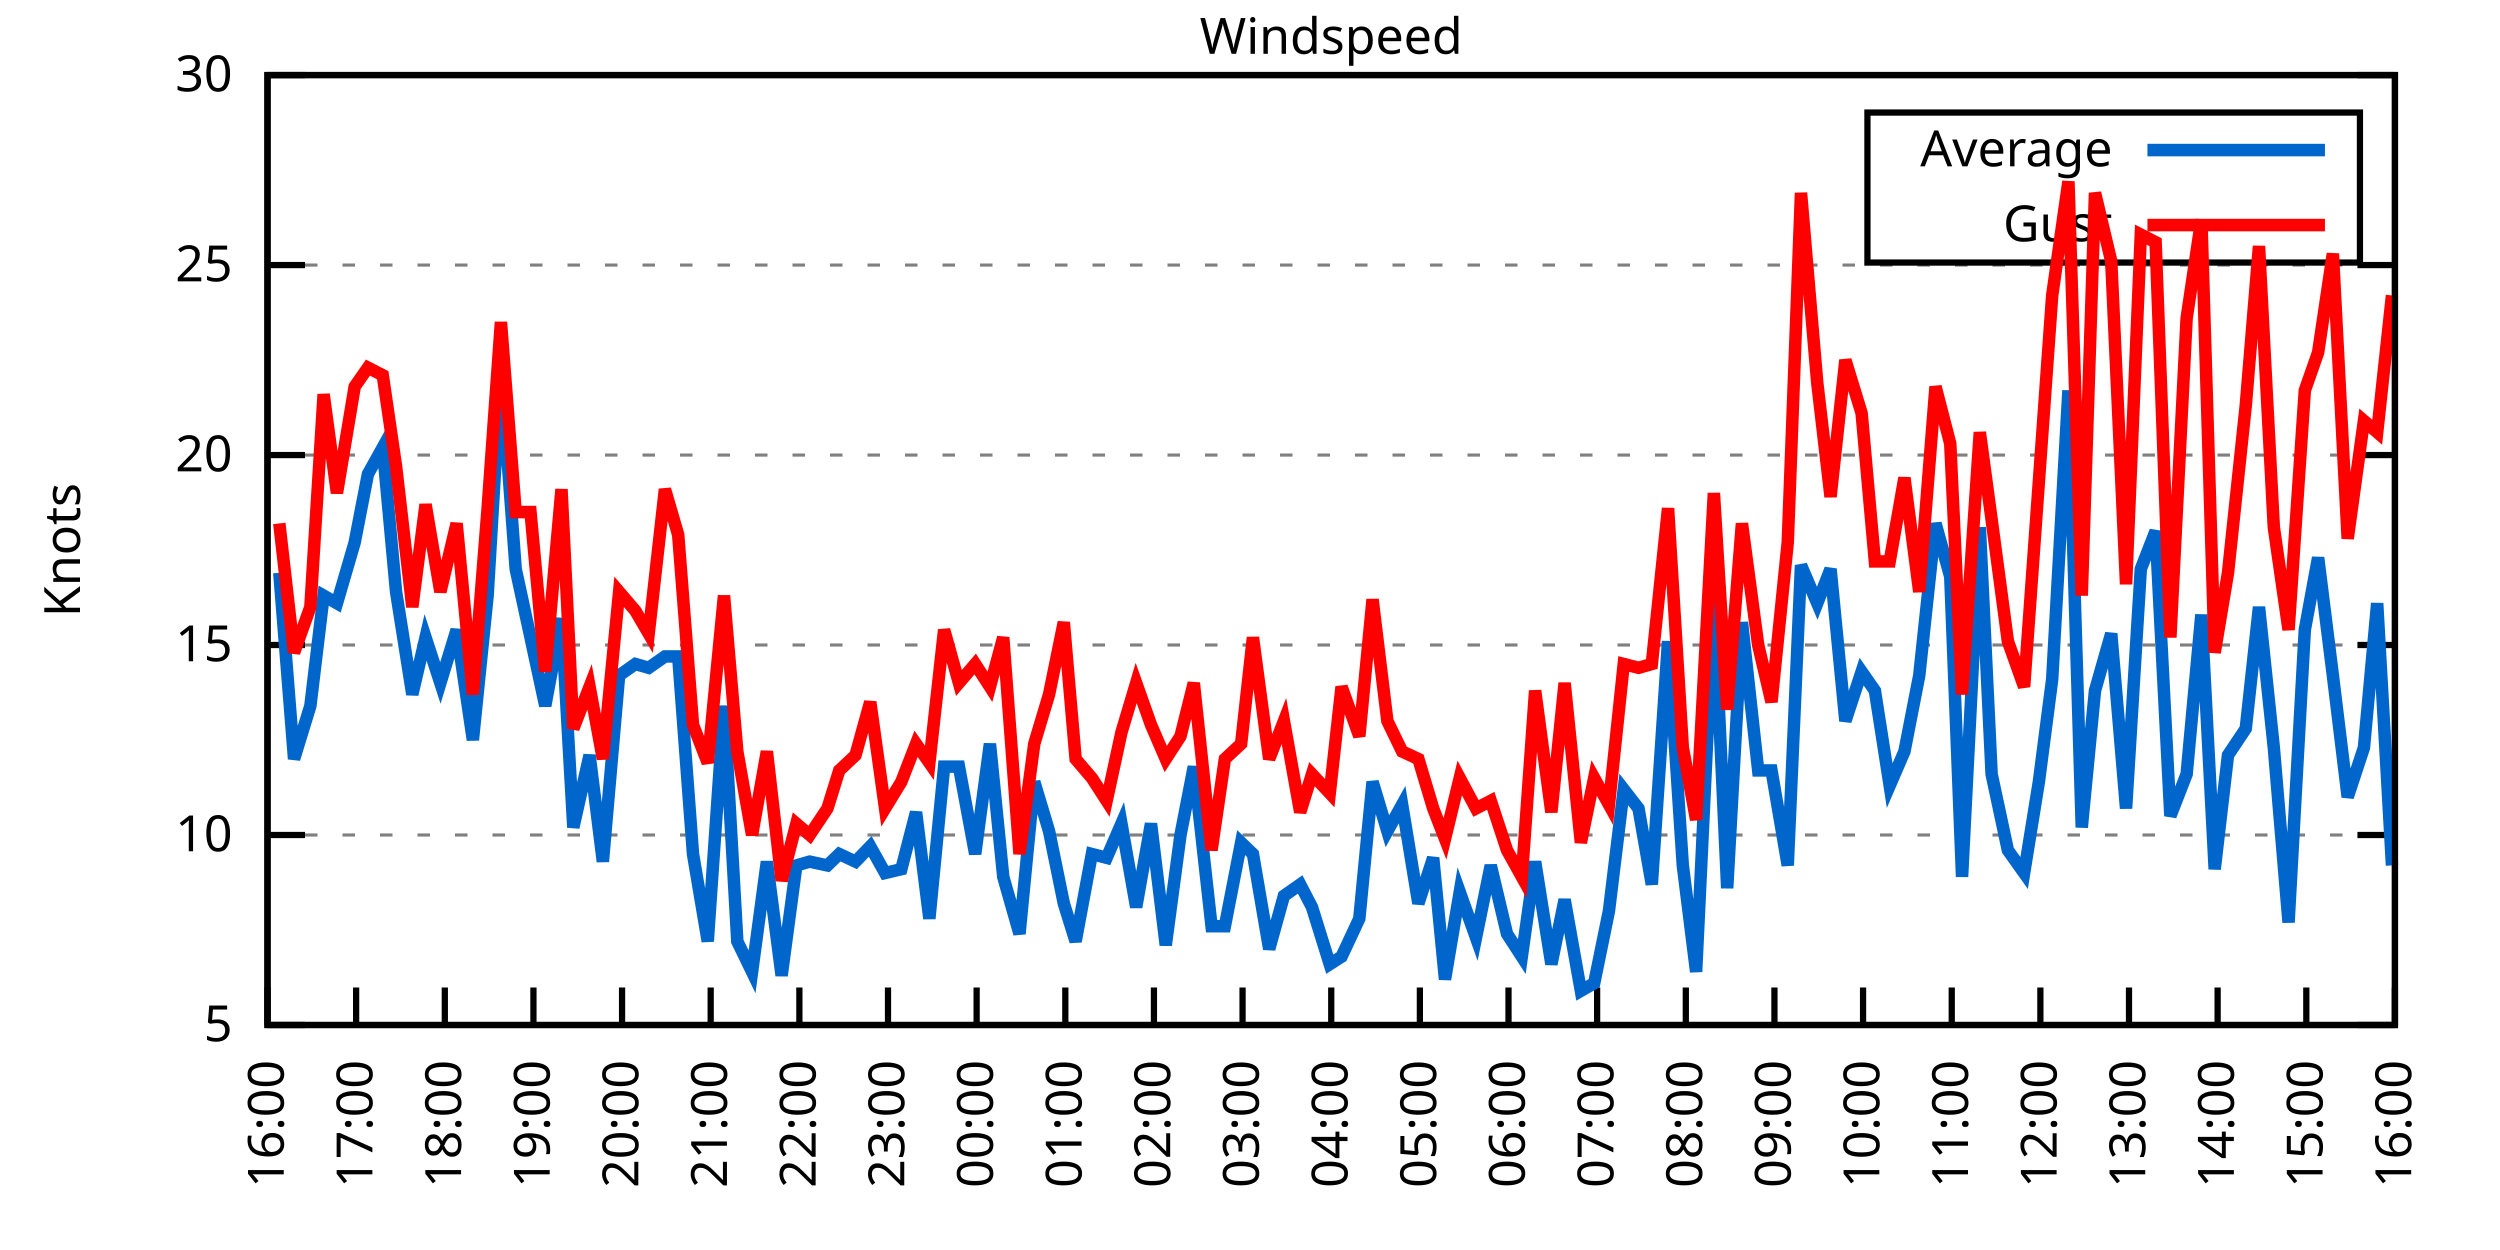
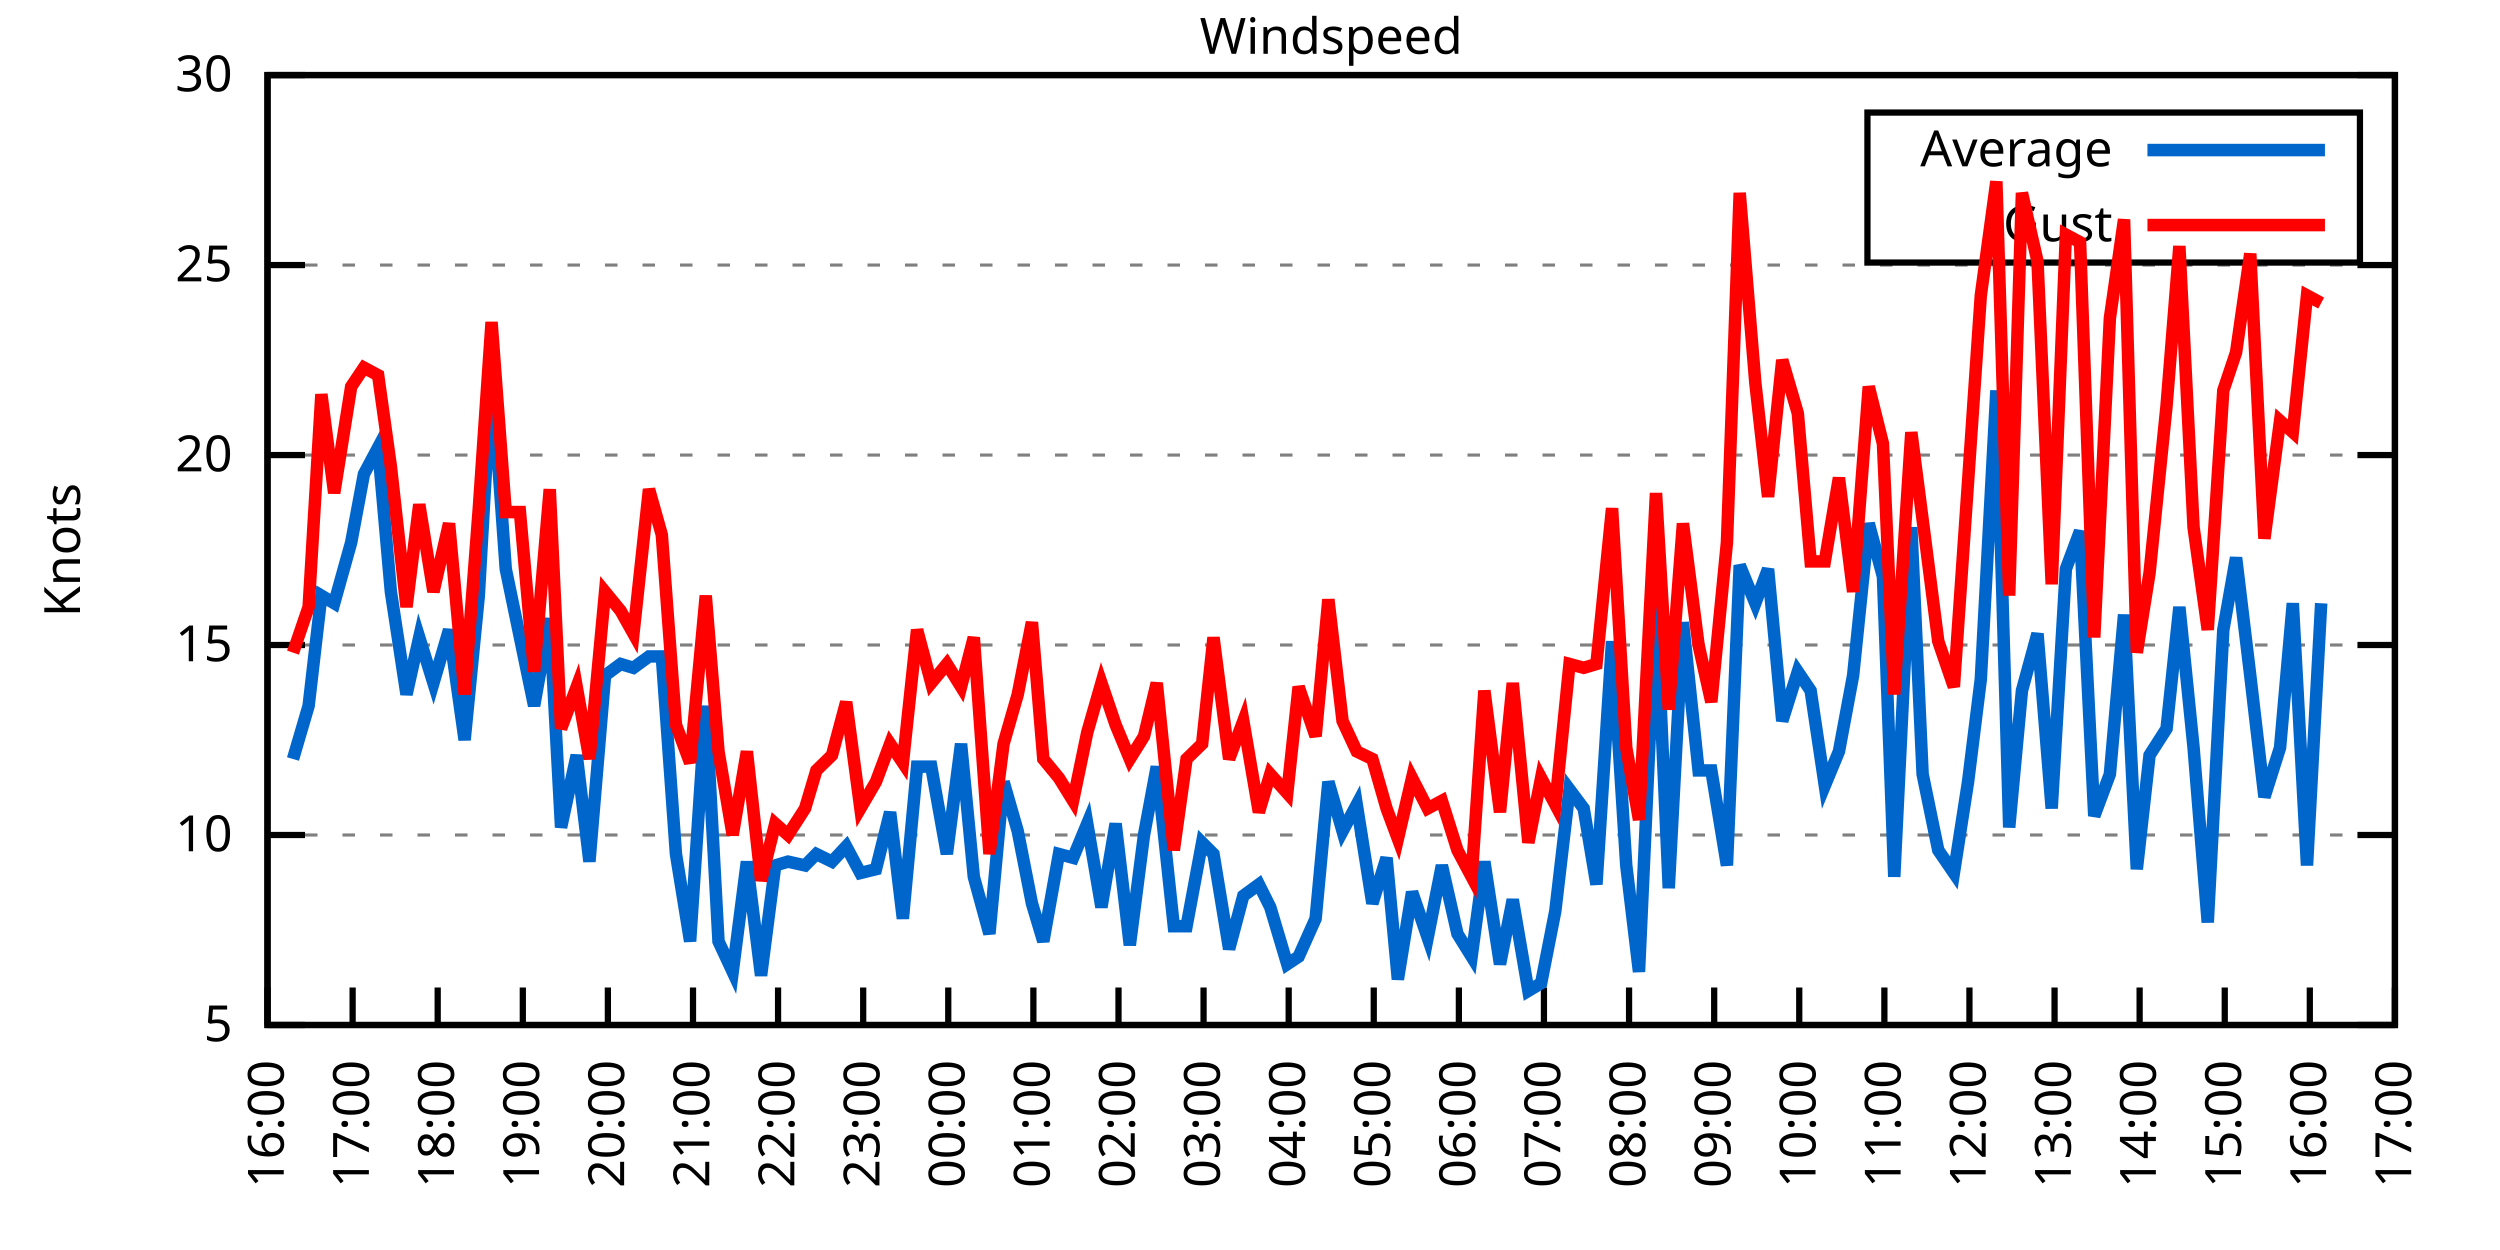
<svg xmlns="http://www.w3.org/2000/svg" xmlns:xlink="http://www.w3.org/1999/xlink" width="400" height="200" viewBox="0 0 400 200">
  <g id="gnuplot_canvas">
    <rect x="0" y="0" width="400" height="200" fill="none" />
    <defs>
      <circle id="gpDot" r="0.5" stroke-width="0.5" stroke="currentColor" />
      <path id="gpPt0" stroke-width="0.333" stroke="currentColor" d="M-1,0 h2 M0,-1 v2" />
      <path id="gpPt1" stroke-width="0.333" stroke="currentColor" d="M-1,-1 L1,1 M1,-1 L-1,1" />
      <path id="gpPt2" stroke-width="0.333" stroke="currentColor" d="M-1,0 L1,0 M0,-1 L0,1 M-1,-1 L1,1 M-1,1 L1,-1" />
      <rect id="gpPt3" stroke-width="0.333" stroke="currentColor" x="-1" y="-1" width="2" height="2" />
      <rect id="gpPt4" stroke-width="0.333" stroke="currentColor" fill="currentColor" x="-1" y="-1" width="2" height="2" />
      <circle id="gpPt5" stroke-width="0.333" stroke="currentColor" cx="0" cy="0" r="1" />
      <use xlink:href="#gpPt5" id="gpPt6" fill="currentColor" stroke="none" />
      <path id="gpPt7" stroke-width="0.333" stroke="currentColor" d="M0,-1.33 L-1.33,0.67 L1.33,0.67 z" />
      <use xlink:href="#gpPt7" id="gpPt8" fill="currentColor" stroke="none" />
      <use xlink:href="#gpPt7" id="gpPt9" stroke="currentColor" transform="rotate(180)" />
      <use xlink:href="#gpPt9" id="gpPt10" fill="currentColor" stroke="none" />
      <use xlink:href="#gpPt3" id="gpPt11" stroke="currentColor" transform="rotate(45)" />
      <use xlink:href="#gpPt11" id="gpPt12" fill="currentColor" stroke="none" />
      <path id="gpPt13" stroke-width="0.333" stroke="currentColor" d="M0,1.330 L1.265,0.411 L0.782,-1.067 L-0.782,-1.076 L-1.265,0.411 z" />
      <use xlink:href="#gpPt13" id="gpPt14" fill="currentColor" stroke="none" />
      <filter id="textbox" filterUnits="objectBoundingBox" x="0" y="0" height="1" width="1">
        <feFlood flood-color="white" flood-opacity="1" result="bgnd" />
        <feComposite in="SourceGraphic" in2="bgnd" operator="atop" />
      </filter>
      <filter id="greybox" filterUnits="objectBoundingBox" x="0" y="0" height="1" width="1">
        <feFlood flood-color="lightgrey" flood-opacity="1" result="grey" />
        <feComposite in="SourceGraphic" in2="grey" operator="atop" />
      </filter>
    </defs>
    <g fill="none" color="white" stroke="currentColor" stroke-width="1.00" stroke-linecap="butt" stroke-linejoin="miter">
</g>
    <g fill="none" color="black" stroke="currentColor" stroke-width="1.00" stroke-linecap="butt" stroke-linejoin="miter">
      <g stroke="none" shape-rendering="crispEdges">
        <polygon fill="rgb(255, 255, 255)" points="42.80,164.00 383.18,164.00 383.18,12.02 42.80,12.02 " />
      </g>
    </g>
    <g fill="none" color="black" stroke="currentColor" stroke-width="1.00" stroke-linecap="butt" stroke-linejoin="miter">
</g>
    <g fill="none" color="black" stroke="black" stroke-width="0.50" stroke-linecap="butt" stroke-linejoin="miter">
</g>
    <g fill="none" color="gray" stroke="currentColor" stroke-width="0.50" stroke-linecap="butt" stroke-linejoin="miter">
      <path stroke="gray" stroke-dasharray="2,4" class="gridline" d="M42.80,164.00 L383.19,164.00  " />
    </g>
    <g fill="none" color="gray" stroke="gray" stroke-width="1.00" stroke-linecap="butt" stroke-linejoin="miter">
</g>
    <g fill="none" color="black" stroke="currentColor" stroke-width="1.00" stroke-linecap="butt" stroke-linejoin="miter">
      <path stroke="black" d="M42.80,164.00 L48.80,164.00 M383.19,164.00 L377.19,164.00  " />
      <g transform="translate(37.20,166.60)" stroke="none" fill="black" font-family="Sans" font-size="8.00" text-anchor="end">
        <text>
          <tspan font-family="Sans"> 5</tspan>
        </text>
      </g>
    </g>
    <g fill="none" color="black" stroke="currentColor" stroke-width="1.00" stroke-linecap="butt" stroke-linejoin="miter">
</g>
    <g fill="none" color="black" stroke="black" stroke-width="0.50" stroke-linecap="butt" stroke-linejoin="miter">
</g>
    <g fill="none" color="gray" stroke="currentColor" stroke-width="0.50" stroke-linecap="butt" stroke-linejoin="miter">
      <path stroke="gray" stroke-dasharray="2,4" class="gridline" d="M42.80,133.60 L383.19,133.60  " />
    </g>
    <g fill="none" color="gray" stroke="gray" stroke-width="1.00" stroke-linecap="butt" stroke-linejoin="miter">
</g>
    <g fill="none" color="black" stroke="currentColor" stroke-width="1.00" stroke-linecap="butt" stroke-linejoin="miter">
      <path stroke="black" d="M42.80,133.60 L48.80,133.60 M383.19,133.60 L377.19,133.60  " />
      <g transform="translate(37.20,136.20)" stroke="none" fill="black" font-family="Sans" font-size="8.00" text-anchor="end">
        <text>
          <tspan font-family="Sans"> 10</tspan>
        </text>
      </g>
    </g>
    <g fill="none" color="black" stroke="currentColor" stroke-width="1.00" stroke-linecap="butt" stroke-linejoin="miter">
</g>
    <g fill="none" color="black" stroke="black" stroke-width="0.50" stroke-linecap="butt" stroke-linejoin="miter">
</g>
    <g fill="none" color="gray" stroke="currentColor" stroke-width="0.50" stroke-linecap="butt" stroke-linejoin="miter">
      <path stroke="gray" stroke-dasharray="2,4" class="gridline" d="M42.80,103.20 L383.19,103.20  " />
    </g>
    <g fill="none" color="gray" stroke="gray" stroke-width="1.00" stroke-linecap="butt" stroke-linejoin="miter">
</g>
    <g fill="none" color="black" stroke="currentColor" stroke-width="1.00" stroke-linecap="butt" stroke-linejoin="miter">
      <path stroke="black" d="M42.80,103.20 L48.80,103.20 M383.19,103.20 L377.19,103.20  " />
      <g transform="translate(37.20,105.80)" stroke="none" fill="black" font-family="Sans" font-size="8.00" text-anchor="end">
        <text>
          <tspan font-family="Sans"> 15</tspan>
        </text>
      </g>
    </g>
    <g fill="none" color="black" stroke="currentColor" stroke-width="1.00" stroke-linecap="butt" stroke-linejoin="miter">
</g>
    <g fill="none" color="black" stroke="black" stroke-width="0.50" stroke-linecap="butt" stroke-linejoin="miter">
</g>
    <g fill="none" color="gray" stroke="currentColor" stroke-width="0.50" stroke-linecap="butt" stroke-linejoin="miter">
      <path stroke="gray" stroke-dasharray="2,4" class="gridline" d="M42.80,72.81 L383.19,72.81  " />
    </g>
    <g fill="none" color="gray" stroke="gray" stroke-width="1.00" stroke-linecap="butt" stroke-linejoin="miter">
</g>
    <g fill="none" color="black" stroke="currentColor" stroke-width="1.00" stroke-linecap="butt" stroke-linejoin="miter">
      <path stroke="black" d="M42.80,72.81 L48.80,72.81 M383.19,72.81 L377.19,72.81  " />
      <g transform="translate(37.20,75.41)" stroke="none" fill="black" font-family="Sans" font-size="8.00" text-anchor="end">
        <text>
          <tspan font-family="Sans"> 20</tspan>
        </text>
      </g>
    </g>
    <g fill="none" color="black" stroke="currentColor" stroke-width="1.00" stroke-linecap="butt" stroke-linejoin="miter">
</g>
    <g fill="none" color="black" stroke="black" stroke-width="0.50" stroke-linecap="butt" stroke-linejoin="miter">
</g>
    <g fill="none" color="gray" stroke="currentColor" stroke-width="0.50" stroke-linecap="butt" stroke-linejoin="miter">
      <path stroke="gray" stroke-dasharray="2,4" class="gridline" d="M42.80,42.41 L383.19,42.41  " />
    </g>
    <g fill="none" color="gray" stroke="gray" stroke-width="1.00" stroke-linecap="butt" stroke-linejoin="miter">
</g>
    <g fill="none" color="black" stroke="currentColor" stroke-width="1.00" stroke-linecap="butt" stroke-linejoin="miter">
      <path stroke="black" d="M42.80,42.41 L48.80,42.41 M383.19,42.41 L377.19,42.41  " />
      <g transform="translate(37.20,45.01)" stroke="none" fill="black" font-family="Sans" font-size="8.00" text-anchor="end">
        <text>
          <tspan font-family="Sans"> 25</tspan>
        </text>
      </g>
    </g>
    <g fill="none" color="black" stroke="currentColor" stroke-width="1.00" stroke-linecap="butt" stroke-linejoin="miter">
</g>
    <g fill="none" color="black" stroke="black" stroke-width="0.50" stroke-linecap="butt" stroke-linejoin="miter">
</g>
    <g fill="none" color="gray" stroke="currentColor" stroke-width="0.50" stroke-linecap="butt" stroke-linejoin="miter">
      <path stroke="gray" stroke-dasharray="2,4" class="gridline" d="M42.80,12.01 L383.19,12.01  " />
    </g>
    <g fill="none" color="gray" stroke="gray" stroke-width="1.00" stroke-linecap="butt" stroke-linejoin="miter">
</g>
    <g fill="none" color="black" stroke="currentColor" stroke-width="1.00" stroke-linecap="butt" stroke-linejoin="miter">
      <path stroke="black" d="M42.80,12.01 L48.80,12.01 M383.19,12.01 L377.19,12.01  " />
      <g transform="translate(37.20,14.61)" stroke="none" fill="black" font-family="Sans" font-size="8.00" text-anchor="end">
        <text>
          <tspan font-family="Sans"> 30</tspan>
        </text>
      </g>
    </g>
    <g fill="none" color="black" stroke="currentColor" stroke-width="1.00" stroke-linecap="butt" stroke-linejoin="miter">
      <path stroke="black" d="M42.80,164.00 L42.80,158.00  " />
      <g transform="translate(45.40,169.60) rotate(270.00)" stroke="none" fill="black" font-family="Sans" font-size="8.00" text-anchor="end">
        <text>
          <tspan font-family="Sans">16:00</tspan>
        </text>
      </g>
    </g>
    <g fill="none" color="black" stroke="currentColor" stroke-width="1.00" stroke-linecap="butt" stroke-linejoin="miter">
-       <path stroke="black" d="M56.98,164.00 L56.98,158.00  " />
-       <g transform="translate(59.58,169.60) rotate(270.00)" stroke="none" fill="black" font-family="Sans" font-size="8.00" text-anchor="end">
+       <path stroke="black" d="M56.42,164.00 L56.42,158.00  " />
+       <g transform="translate(59.02,169.60) rotate(270.00)" stroke="none" fill="black" font-family="Sans" font-size="8.00" text-anchor="end">
        <text>
          <tspan font-family="Sans">17:00</tspan>
        </text>
      </g>
    </g>
    <g fill="none" color="black" stroke="currentColor" stroke-width="1.00" stroke-linecap="butt" stroke-linejoin="miter">
-       <path stroke="black" d="M71.17,164.00 L71.17,158.00  " />
-       <g transform="translate(73.77,169.60) rotate(270.00)" stroke="none" fill="black" font-family="Sans" font-size="8.00" text-anchor="end">
+       <path stroke="black" d="M70.03,164.00 L70.03,158.00  " />
+       <g transform="translate(72.63,169.60) rotate(270.00)" stroke="none" fill="black" font-family="Sans" font-size="8.00" text-anchor="end">
        <text>
          <tspan font-family="Sans">18:00</tspan>
        </text>
      </g>
    </g>
    <g fill="none" color="black" stroke="currentColor" stroke-width="1.00" stroke-linecap="butt" stroke-linejoin="miter">
-       <path stroke="black" d="M85.35,164.00 L85.35,158.00  " />
-       <g transform="translate(87.95,169.60) rotate(270.00)" stroke="none" fill="black" font-family="Sans" font-size="8.00" text-anchor="end">
+       <path stroke="black" d="M83.65,164.00 L83.65,158.00  " />
+       <g transform="translate(86.25,169.60) rotate(270.00)" stroke="none" fill="black" font-family="Sans" font-size="8.00" text-anchor="end">
        <text>
          <tspan font-family="Sans">19:00</tspan>
        </text>
      </g>
    </g>
    <g fill="none" color="black" stroke="currentColor" stroke-width="1.00" stroke-linecap="butt" stroke-linejoin="miter">
-       <path stroke="black" d="M99.53,164.00 L99.53,158.00  " />
-       <g transform="translate(102.13,169.60) rotate(270.00)" stroke="none" fill="black" font-family="Sans" font-size="8.00" text-anchor="end">
+       <path stroke="black" d="M97.26,164.00 L97.26,158.00  " />
+       <g transform="translate(99.86,169.60) rotate(270.00)" stroke="none" fill="black" font-family="Sans" font-size="8.00" text-anchor="end">
        <text>
          <tspan font-family="Sans">20:00</tspan>
        </text>
      </g>
    </g>
    <g fill="none" color="black" stroke="currentColor" stroke-width="1.00" stroke-linecap="butt" stroke-linejoin="miter">
-       <path stroke="black" d="M113.71,164.00 L113.71,158.00  " />
-       <g transform="translate(116.31,169.60) rotate(270.00)" stroke="none" fill="black" font-family="Sans" font-size="8.00" text-anchor="end">
+       <path stroke="black" d="M110.88,164.00 L110.88,158.00  " />
+       <g transform="translate(113.48,169.60) rotate(270.00)" stroke="none" fill="black" font-family="Sans" font-size="8.00" text-anchor="end">
        <text>
          <tspan font-family="Sans">21:00</tspan>
        </text>
      </g>
    </g>
    <g fill="none" color="black" stroke="currentColor" stroke-width="1.00" stroke-linecap="butt" stroke-linejoin="miter">
-       <path stroke="black" d="M127.90,164.00 L127.90,158.00  " />
-       <g transform="translate(130.50,169.60) rotate(270.00)" stroke="none" fill="black" font-family="Sans" font-size="8.00" text-anchor="end">
+       <path stroke="black" d="M124.49,164.00 L124.49,158.00  " />
+       <g transform="translate(127.09,169.60) rotate(270.00)" stroke="none" fill="black" font-family="Sans" font-size="8.00" text-anchor="end">
        <text>
          <tspan font-family="Sans">22:00</tspan>
        </text>
      </g>
    </g>
    <g fill="none" color="black" stroke="currentColor" stroke-width="1.00" stroke-linecap="butt" stroke-linejoin="miter">
-       <path stroke="black" d="M142.08,164.00 L142.08,158.00  " />
-       <g transform="translate(144.68,169.60) rotate(270.00)" stroke="none" fill="black" font-family="Sans" font-size="8.00" text-anchor="end">
+       <path stroke="black" d="M138.11,164.00 L138.11,158.00  " />
+       <g transform="translate(140.71,169.60) rotate(270.00)" stroke="none" fill="black" font-family="Sans" font-size="8.00" text-anchor="end">
        <text>
          <tspan font-family="Sans">23:00</tspan>
        </text>
      </g>
    </g>
    <g fill="none" color="black" stroke="currentColor" stroke-width="1.00" stroke-linecap="butt" stroke-linejoin="miter">
-       <path stroke="black" d="M156.26,164.00 L156.26,158.00  " />
-       <g transform="translate(158.86,169.60) rotate(270.00)" stroke="none" fill="black" font-family="Sans" font-size="8.00" text-anchor="end">
+       <path stroke="black" d="M151.72,164.00 L151.72,158.00  " />
+       <g transform="translate(154.32,169.60) rotate(270.00)" stroke="none" fill="black" font-family="Sans" font-size="8.00" text-anchor="end">
        <text>
          <tspan font-family="Sans">00:00</tspan>
        </text>
      </g>
    </g>
    <g fill="none" color="black" stroke="currentColor" stroke-width="1.00" stroke-linecap="butt" stroke-linejoin="miter">
-       <path stroke="black" d="M170.45,164.00 L170.45,158.00  " />
-       <g transform="translate(173.05,169.60) rotate(270.00)" stroke="none" fill="black" font-family="Sans" font-size="8.00" text-anchor="end">
+       <path stroke="black" d="M165.34,164.00 L165.34,158.00  " />
+       <g transform="translate(167.94,169.60) rotate(270.00)" stroke="none" fill="black" font-family="Sans" font-size="8.00" text-anchor="end">
        <text>
          <tspan font-family="Sans">01:00</tspan>
        </text>
      </g>
    </g>
    <g fill="none" color="black" stroke="currentColor" stroke-width="1.00" stroke-linecap="butt" stroke-linejoin="miter">
-       <path stroke="black" d="M184.63,164.00 L184.63,158.00  " />
-       <g transform="translate(187.23,169.60) rotate(270.00)" stroke="none" fill="black" font-family="Sans" font-size="8.00" text-anchor="end">
+       <path stroke="black" d="M178.96,164.00 L178.96,158.00  " />
+       <g transform="translate(181.56,169.60) rotate(270.00)" stroke="none" fill="black" font-family="Sans" font-size="8.00" text-anchor="end">
        <text>
          <tspan font-family="Sans">02:00</tspan>
        </text>
      </g>
    </g>
    <g fill="none" color="black" stroke="currentColor" stroke-width="1.00" stroke-linecap="butt" stroke-linejoin="miter">
-       <path stroke="black" d="M198.81,164.00 L198.81,158.00  " />
-       <g transform="translate(201.41,169.60) rotate(270.00)" stroke="none" fill="black" font-family="Sans" font-size="8.00" text-anchor="end">
+       <path stroke="black" d="M192.57,164.00 L192.57,158.00  " />
+       <g transform="translate(195.17,169.60) rotate(270.00)" stroke="none" fill="black" font-family="Sans" font-size="8.00" text-anchor="end">
        <text>
          <tspan font-family="Sans">03:00</tspan>
        </text>
      </g>
    </g>
    <g fill="none" color="black" stroke="currentColor" stroke-width="1.00" stroke-linecap="butt" stroke-linejoin="miter">
-       <path stroke="black" d="M213.00,164.00 L213.00,158.00  " />
-       <g transform="translate(215.60,169.60) rotate(270.00)" stroke="none" fill="black" font-family="Sans" font-size="8.00" text-anchor="end">
+       <path stroke="black" d="M206.19,164.00 L206.19,158.00  " />
+       <g transform="translate(208.79,169.60) rotate(270.00)" stroke="none" fill="black" font-family="Sans" font-size="8.00" text-anchor="end">
        <text>
          <tspan font-family="Sans">04:00</tspan>
        </text>
      </g>
    </g>
    <g fill="none" color="black" stroke="currentColor" stroke-width="1.00" stroke-linecap="butt" stroke-linejoin="miter">
-       <path stroke="black" d="M227.18,164.00 L227.18,158.00  " />
-       <g transform="translate(229.78,169.60) rotate(270.00)" stroke="none" fill="black" font-family="Sans" font-size="8.00" text-anchor="end">
+       <path stroke="black" d="M219.80,164.00 L219.80,158.00  " />
+       <g transform="translate(222.40,169.60) rotate(270.00)" stroke="none" fill="black" font-family="Sans" font-size="8.00" text-anchor="end">
        <text>
          <tspan font-family="Sans">05:00</tspan>
        </text>
      </g>
    </g>
    <g fill="none" color="black" stroke="currentColor" stroke-width="1.00" stroke-linecap="butt" stroke-linejoin="miter">
-       <path stroke="black" d="M241.36,164.00 L241.36,158.00  " />
-       <g transform="translate(243.96,169.60) rotate(270.00)" stroke="none" fill="black" font-family="Sans" font-size="8.00" text-anchor="end">
+       <path stroke="black" d="M233.42,164.00 L233.42,158.00  " />
+       <g transform="translate(236.02,169.60) rotate(270.00)" stroke="none" fill="black" font-family="Sans" font-size="8.00" text-anchor="end">
        <text>
          <tspan font-family="Sans">06:00</tspan>
        </text>
      </g>
    </g>
    <g fill="none" color="black" stroke="currentColor" stroke-width="1.00" stroke-linecap="butt" stroke-linejoin="miter">
-       <path stroke="black" d="M255.54,164.00 L255.54,158.00  " />
-       <g transform="translate(258.14,169.60) rotate(270.00)" stroke="none" fill="black" font-family="Sans" font-size="8.00" text-anchor="end">
+       <path stroke="black" d="M247.03,164.00 L247.03,158.00  " />
+       <g transform="translate(249.63,169.60) rotate(270.00)" stroke="none" fill="black" font-family="Sans" font-size="8.00" text-anchor="end">
        <text>
          <tspan font-family="Sans">07:00</tspan>
        </text>
      </g>
    </g>
    <g fill="none" color="black" stroke="currentColor" stroke-width="1.00" stroke-linecap="butt" stroke-linejoin="miter">
-       <path stroke="black" d="M269.73,164.00 L269.73,158.00  " />
-       <g transform="translate(272.33,169.60) rotate(270.00)" stroke="none" fill="black" font-family="Sans" font-size="8.00" text-anchor="end">
+       <path stroke="black" d="M260.65,164.00 L260.65,158.00  " />
+       <g transform="translate(263.25,169.60) rotate(270.00)" stroke="none" fill="black" font-family="Sans" font-size="8.00" text-anchor="end">
        <text>
          <tspan font-family="Sans">08:00</tspan>
        </text>
      </g>
    </g>
    <g fill="none" color="black" stroke="currentColor" stroke-width="1.00" stroke-linecap="butt" stroke-linejoin="miter">
-       <path stroke="black" d="M283.91,164.00 L283.91,158.00  " />
-       <g transform="translate(286.51,169.60) rotate(270.00)" stroke="none" fill="black" font-family="Sans" font-size="8.00" text-anchor="end">
+       <path stroke="black" d="M274.27,164.00 L274.27,158.00  " />
+       <g transform="translate(276.87,169.60) rotate(270.00)" stroke="none" fill="black" font-family="Sans" font-size="8.00" text-anchor="end">
        <text>
          <tspan font-family="Sans">09:00</tspan>
        </text>
      </g>
    </g>
    <g fill="none" color="black" stroke="currentColor" stroke-width="1.00" stroke-linecap="butt" stroke-linejoin="miter">
-       <path stroke="black" d="M298.09,164.00 L298.09,158.00  " />
-       <g transform="translate(300.69,169.60) rotate(270.00)" stroke="none" fill="black" font-family="Sans" font-size="8.00" text-anchor="end">
+       <path stroke="black" d="M287.88,164.00 L287.88,158.00  " />
+       <g transform="translate(290.48,169.60) rotate(270.00)" stroke="none" fill="black" font-family="Sans" font-size="8.00" text-anchor="end">
        <text>
          <tspan font-family="Sans">10:00</tspan>
        </text>
      </g>
    </g>
    <g fill="none" color="black" stroke="currentColor" stroke-width="1.00" stroke-linecap="butt" stroke-linejoin="miter">
-       <path stroke="black" d="M312.28,164.00 L312.28,158.00  " />
-       <g transform="translate(314.88,169.60) rotate(270.00)" stroke="none" fill="black" font-family="Sans" font-size="8.00" text-anchor="end">
+       <path stroke="black" d="M301.50,164.00 L301.50,158.00  " />
+       <g transform="translate(304.10,169.60) rotate(270.00)" stroke="none" fill="black" font-family="Sans" font-size="8.00" text-anchor="end">
        <text>
          <tspan font-family="Sans">11:00</tspan>
        </text>
      </g>
    </g>
    <g fill="none" color="black" stroke="currentColor" stroke-width="1.00" stroke-linecap="butt" stroke-linejoin="miter">
-       <path stroke="black" d="M326.46,164.00 L326.46,158.00  " />
-       <g transform="translate(329.06,169.60) rotate(270.00)" stroke="none" fill="black" font-family="Sans" font-size="8.00" text-anchor="end">
+       <path stroke="black" d="M315.11,164.00 L315.11,158.00  " />
+       <g transform="translate(317.71,169.60) rotate(270.00)" stroke="none" fill="black" font-family="Sans" font-size="8.00" text-anchor="end">
        <text>
          <tspan font-family="Sans">12:00</tspan>
        </text>
      </g>
    </g>
    <g fill="none" color="black" stroke="currentColor" stroke-width="1.00" stroke-linecap="butt" stroke-linejoin="miter">
-       <path stroke="black" d="M340.64,164.00 L340.64,158.00  " />
-       <g transform="translate(343.24,169.60) rotate(270.00)" stroke="none" fill="black" font-family="Sans" font-size="8.00" text-anchor="end">
+       <path stroke="black" d="M328.73,164.00 L328.73,158.00  " />
+       <g transform="translate(331.33,169.60) rotate(270.00)" stroke="none" fill="black" font-family="Sans" font-size="8.00" text-anchor="end">
        <text>
          <tspan font-family="Sans">13:00</tspan>
        </text>
      </g>
    </g>
    <g fill="none" color="black" stroke="currentColor" stroke-width="1.00" stroke-linecap="butt" stroke-linejoin="miter">
-       <path stroke="black" d="M354.82,164.00 L354.82,158.00  " />
-       <g transform="translate(357.42,169.60) rotate(270.00)" stroke="none" fill="black" font-family="Sans" font-size="8.00" text-anchor="end">
+       <path stroke="black" d="M342.34,164.00 L342.34,158.00  " />
+       <g transform="translate(344.94,169.60) rotate(270.00)" stroke="none" fill="black" font-family="Sans" font-size="8.00" text-anchor="end">
        <text>
          <tspan font-family="Sans">14:00</tspan>
        </text>
      </g>
    </g>
    <g fill="none" color="black" stroke="currentColor" stroke-width="1.00" stroke-linecap="butt" stroke-linejoin="miter">
-       <path stroke="black" d="M369.01,164.00 L369.01,158.00  " />
-       <g transform="translate(371.61,169.60) rotate(270.00)" stroke="none" fill="black" font-family="Sans" font-size="8.00" text-anchor="end">
+       <path stroke="black" d="M355.96,164.00 L355.96,158.00  " />
+       <g transform="translate(358.56,169.60) rotate(270.00)" stroke="none" fill="black" font-family="Sans" font-size="8.00" text-anchor="end">
        <text>
          <tspan font-family="Sans">15:00</tspan>
+         </text>
+       </g>
+     </g>
+     <g fill="none" color="black" stroke="currentColor" stroke-width="1.00" stroke-linecap="butt" stroke-linejoin="miter">
+       <path stroke="black" d="M369.57,164.00 L369.57,158.00  " />
+       <g transform="translate(372.17,169.60) rotate(270.00)" stroke="none" fill="black" font-family="Sans" font-size="8.00" text-anchor="end">
+         <text>
+           <tspan font-family="Sans">16:00</tspan>
        </text>
      </g>
    </g>
    <g fill="none" color="black" stroke="currentColor" stroke-width="1.00" stroke-linecap="butt" stroke-linejoin="miter">
      <path stroke="black" d="M383.19,164.00 L383.19,158.00  " />
      <g transform="translate(385.79,169.60) rotate(270.00)" stroke="none" fill="black" font-family="Sans" font-size="8.00" text-anchor="end">
        <text>
-           <tspan font-family="Sans">16:00</tspan>
+           <tspan font-family="Sans">17:00</tspan>
        </text>
      </g>
    </g>
    <g fill="none" color="black" stroke="currentColor" stroke-width="1.00" stroke-linecap="butt" stroke-linejoin="miter">
</g>
    <g fill="none" color="black" stroke="currentColor" stroke-width="1.00" stroke-linecap="butt" stroke-linejoin="miter">
      <path stroke="black" d="M42.80,12.01 L42.80,164.00 L383.19,164.00 L383.19,12.01 L42.80,12.01 Z  " />
    </g>
    <g fill="none" color="black" stroke="currentColor" stroke-width="1.00" stroke-linecap="butt" stroke-linejoin="miter">
</g>
    <g fill="none" color="black" stroke="currentColor" stroke-width="1.00" stroke-linecap="butt" stroke-linejoin="miter">
      <path stroke="black" d="M298.79,42.01 L298.79,18.01 L377.59,18.01 L377.59,42.01 L298.79,42.01 Z  " />
    </g>
    <g id="Windspeed_plot_1">
      <g fill="none" color="white" stroke="black" stroke-width="2.00" stroke-linecap="butt" stroke-linejoin="miter">
</g>
      <g fill="none" color="black" stroke="currentColor" stroke-width="2.00" stroke-linecap="butt" stroke-linejoin="miter">
        <g transform="translate(337.99,26.61)" stroke="none" fill="black" font-family="Sans" font-size="8.00" text-anchor="end">
          <text>
            <tspan font-family="Sans">Average</tspan>
          </text>
        </g>
      </g>
      <g fill="none" color="black" stroke="currentColor" stroke-width="2.00" stroke-linecap="butt" stroke-linejoin="miter">
-         <path stroke="rgb(  0, 102, 204)" d="M343.59,24.01 L371.99,24.01 M44.69,91.65 L47.05,121.44 L49.66,112.93 L51.78,95.30 L53.91,96.52 L56.75,86.79   L58.87,75.85 L61.24,71.59 L63.37,94.69 L65.97,111.11 L68.09,101.99 L70.46,109.28 L73.06,100.77 L75.66,118.40   L78.02,95.30 L80.15,59.43 L82.51,91.04 L84.88,101.99 L87.24,112.93 L89.84,98.95 L91.73,132.39 L94.33,120.83   L96.46,137.86 L99.06,108.07 L101.66,106.24 L103.79,106.85 L106.39,105.03 L108.51,105.03 L110.88,136.64 L113.24,150.62   L115.84,112.93 L117.97,150.62 L120.33,155.49 L122.70,137.86 L125.06,156.10 L127.42,138.47 L129.55,137.86 L132.39,138.47   L134.28,136.64 L136.88,137.86 L139.24,135.43 L141.61,139.68 L144.21,139.07 L146.57,129.95 L148.70,146.98 L151.06,122.66   L153.43,122.66 L156.03,136.64 L158.39,119.01 L160.52,140.29 L163.12,149.41 L165.48,125.09 L167.85,132.99 L170.21,144.55   L172.10,150.62 L174.70,136.64 L177.06,137.25 L179.43,131.78 L181.79,145.15 L184.16,131.78 L186.52,151.23 L188.88,133.60   L191.01,122.66 L193.85,148.19 L195.98,148.19 L198.58,134.82 L200.47,136.64 L203.07,151.84 L205.43,143.33 L208.03,141.51   L209.92,145.15 L212.76,154.27 L214.65,153.06 L217.49,146.98 L219.61,125.09 L221.98,132.99 L224.34,128.74 L226.94,144.55   L229.31,137.25 L231.20,156.70 L233.56,142.72 L236.16,150.02 L238.52,138.47 L241.12,149.41 L243.49,153.06 L245.62,137.86   L248.22,154.27 L250.34,143.94 L252.94,158.53 L255.07,157.31 L257.43,145.76 L259.80,126.31 L262.16,129.35 L264.29,141.51   L266.89,102.60 L269.25,138.47 L271.38,155.49 L274.22,95.91 L276.35,142.11 L278.71,99.56 L281.31,123.27 L283.44,123.27   L286.04,138.47 L288.16,90.44 L290.76,96.52 L292.89,91.04 L295.26,115.36 L297.86,107.46 L299.98,110.50 L302.35,125.70   L304.71,120.23 L307.08,108.07 L309.68,83.75 L312.04,92.26 L313.93,140.29 L316.77,84.36 L318.66,123.87 L321.26,136.03   L323.86,139.68 L326.22,125.09 L328.35,108.68 L330.95,62.47 L333.08,132.39 L335.20,110.50 L337.80,101.38 L340.17,129.35   L342.53,91.04 L344.90,84.97 L347.26,130.56 L349.86,123.87 L352.22,98.34 L354.35,139.07 L356.48,120.83 L359.32,116.58   L361.44,97.12 L363.81,119.62 L366.17,147.59 L368.77,100.77 L370.90,89.22 L373.26,108.07 L375.63,127.52 L378.23,119.62   L380.35,96.52 L382.72,138.47  " />
+         <path stroke="rgb(  0, 102, 204)" d="M343.59,24.01 L371.99,24.01 M46.88,121.44 L49.38,112.93 L51.42,95.30 L53.47,96.52 L56.19,86.79 L58.23,75.85   L60.50,71.59 L62.54,94.69 L65.04,111.11 L67.08,101.99 L69.35,109.28 L71.85,100.77 L74.34,118.40 L76.61,95.30   L78.65,59.43 L80.92,91.04 L83.19,101.99 L85.46,112.93 L87.96,98.95 L89.77,132.39 L92.27,120.83 L94.31,137.86   L96.81,108.07 L99.30,106.24 L101.35,106.85 L103.84,105.03 L105.89,105.03 L108.15,136.64 L110.42,150.62 L112.92,112.93   L114.96,150.62 L117.23,155.49 L119.50,137.86 L121.77,156.10 L124.04,138.47 L126.08,137.86 L128.81,138.47 L130.62,136.64   L133.12,137.86 L135.39,135.43 L137.66,139.68 L140.15,139.07 L142.42,129.95 L144.46,146.98 L146.73,122.66 L149.00,122.66   L151.50,136.64 L153.77,119.01 L155.81,140.29 L158.31,149.41 L160.57,125.09 L162.84,132.99 L165.11,144.55 L166.93,150.62   L169.43,136.64 L171.69,137.25 L173.96,131.78 L176.23,145.15 L178.50,131.78 L180.77,151.23 L183.04,133.60 L185.08,122.66   L187.81,148.19 L189.85,148.19 L192.34,134.82 L194.16,136.64 L196.66,151.84 L198.93,143.33 L201.42,141.51 L203.24,145.15   L205.96,154.27 L207.78,153.06 L210.50,146.98 L212.54,125.09 L214.81,132.99 L217.08,128.74 L219.58,144.55 L221.85,137.25   L223.66,156.70 L225.93,142.72 L228.43,150.02 L230.70,138.47 L233.19,149.41 L235.46,153.06 L237.50,137.86 L240.00,154.27   L242.04,143.94 L244.54,158.53 L246.58,157.31 L248.85,145.76 L251.12,126.31 L253.39,129.35 L255.43,141.51 L257.93,102.60   L260.20,138.47 L262.24,155.49 L264.96,95.91 L267.00,142.11 L269.27,99.56 L271.77,123.27 L273.81,123.27 L276.31,138.47   L278.35,90.44 L280.85,96.52 L282.89,91.04 L285.16,115.36 L287.65,107.46 L289.70,110.50 L291.97,125.70 L294.23,120.23   L296.50,108.07 L299.00,83.75 L301.27,92.26 L303.08,140.29 L305.81,84.36 L307.62,123.87 L310.12,136.03 L312.62,139.68   L314.89,125.09 L316.93,108.68 L319.42,62.47 L321.47,132.39 L323.51,110.50 L326.00,101.38 L328.27,129.35 L330.54,91.04   L332.81,84.97 L335.08,130.56 L337.58,123.87 L339.85,98.34 L341.89,139.07 L343.93,120.83 L346.65,116.58 L348.70,97.12   L350.97,119.62 L353.24,147.59 L355.73,100.77 L357.77,89.22 L360.04,108.07 L362.31,127.52 L364.81,119.62 L366.85,96.52   L369.12,138.47 L371.39,96.52  " />
      </g>
    </g>
    <g id="Windspeed_plot_2">
      <g fill="none" color="black" stroke="currentColor" stroke-width="2.00" stroke-linecap="butt" stroke-linejoin="miter">
        <g transform="translate(337.99,38.61)" stroke="none" fill="black" font-family="Sans" font-size="8.00" text-anchor="end">
          <text>
            <tspan font-family="Sans">Gust</tspan>
          </text>
        </g>
      </g>
      <g fill="none" color="black" stroke="currentColor" stroke-width="2.00" stroke-linecap="butt" stroke-linejoin="miter">
-         <path stroke="rgb(255,   0,   0)" d="M343.59,36.01 L371.99,36.01 M44.69,83.75 L47.05,104.42 L49.66,97.12 L51.78,63.08 L53.91,78.89 L56.75,61.86   L58.87,58.82 L61.24,60.04 L63.37,74.63 L65.97,97.12 L68.09,80.71 L70.46,94.69 L73.06,83.75 L75.66,111.11   L78.02,81.32 L80.15,51.53 L82.51,81.93 L84.88,81.93 L87.24,107.46 L89.84,78.28 L91.73,116.58 L94.33,109.89   L96.46,121.44 L99.06,94.69 L101.66,97.73 L103.79,101.38 L106.39,78.28 L108.51,85.57 L110.88,115.97 L113.24,122.05   L115.84,95.30 L117.97,120.23 L120.33,133.60 L122.70,120.23 L125.06,140.90 L127.42,131.78 L129.55,133.60 L132.39,129.35   L134.28,123.27 L136.88,120.83 L139.24,112.32 L141.61,129.35 L144.21,125.09 L146.57,119.01 L148.70,122.05 L151.06,100.77   L153.43,109.28 L156.03,106.24 L158.39,109.89 L160.52,101.99 L163.12,136.64 L165.48,119.01 L167.85,111.11 L170.21,99.56   L172.10,121.44 L174.70,124.48 L177.06,128.13 L179.43,117.19 L181.79,109.28 L184.16,115.97 L186.52,121.44 L188.88,117.80   L191.01,109.28 L193.85,136.03 L195.98,121.44 L198.58,119.01 L200.47,101.99 L203.07,121.44 L205.43,115.36 L208.03,129.95   L209.92,123.87 L212.76,126.91 L214.65,109.89 L217.49,117.80 L219.61,95.91 L221.98,115.36 L224.34,120.23 L226.94,121.44   L229.31,129.35 L231.20,134.21 L233.56,124.48 L236.16,129.35 L238.52,128.13 L241.12,136.03 L243.49,140.29 L245.62,110.50   L248.22,129.95 L250.34,109.28 L252.94,134.82 L255.07,124.48 L257.43,128.74 L259.80,106.24 L262.16,106.85 L264.29,106.24   L266.89,81.32 L269.25,119.62 L271.38,131.17 L274.22,78.89 L276.35,113.54 L278.71,83.75 L281.31,103.20 L283.44,112.32   L286.04,86.79 L288.16,30.86 L290.76,61.25 L292.89,79.49 L295.26,57.61 L297.86,66.12 L299.98,89.83 L302.35,89.83   L304.71,76.45 L307.08,94.69 L309.68,61.86 L312.04,70.98 L313.93,111.11 L316.77,69.16 L318.66,83.14 L321.26,102.60   L323.86,109.89 L326.22,77.06 L328.35,47.27 L330.95,29.03 L333.08,95.30 L335.20,30.86 L337.80,41.80 L340.17,93.48   L342.53,37.54 L344.90,38.76 L347.26,101.99 L349.86,50.92 L352.22,35.11 L354.35,104.42 L356.48,91.65 L359.32,64.90   L361.44,39.37 L363.81,84.36 L366.17,100.77 L368.77,62.47 L370.90,56.39 L373.26,40.58 L375.63,86.18 L378.23,67.33   L380.35,69.16 L382.72,47.27  " />
+         <path stroke="rgb(255,   0,   0)" d="M343.59,36.01 L371.99,36.01 M46.88,104.42 L49.38,97.12 L51.42,63.08 L53.47,78.89 L56.19,61.86 L58.23,58.82   L60.50,60.04 L62.54,74.63 L65.04,97.12 L67.08,80.71 L69.35,94.69 L71.85,83.75 L74.34,111.11 L76.61,81.32   L78.65,51.53 L80.92,81.93 L83.19,81.93 L85.46,107.46 L87.96,78.28 L89.77,116.58 L92.27,109.89 L94.31,121.44   L96.81,94.69 L99.30,97.73 L101.35,101.38 L103.84,78.28 L105.89,85.57 L108.15,115.97 L110.42,122.05 L112.92,95.30   L114.96,120.23 L117.23,133.60 L119.50,120.23 L121.77,140.90 L124.04,131.78 L126.08,133.60 L128.81,129.35 L130.62,123.27   L133.12,120.83 L135.39,112.32 L137.66,129.35 L140.15,125.09 L142.42,119.01 L144.46,122.05 L146.73,100.77 L149.00,109.28   L151.50,106.24 L153.77,109.89 L155.81,101.99 L158.31,136.64 L160.57,119.01 L162.84,111.11 L165.11,99.56 L166.93,121.44   L169.43,124.48 L171.69,128.13 L173.96,117.19 L176.23,109.28 L178.50,115.97 L180.77,121.44 L183.04,117.80 L185.08,109.28   L187.81,136.03 L189.85,121.44 L192.34,119.01 L194.16,101.99 L196.66,121.44 L198.93,115.36 L201.42,129.95 L203.24,123.87   L205.96,126.91 L207.78,109.89 L210.50,117.80 L212.54,95.91 L214.81,115.36 L217.08,120.23 L219.58,121.44 L221.85,129.35   L223.66,134.21 L225.93,124.48 L228.43,129.35 L230.70,128.13 L233.19,136.03 L235.46,140.29 L237.50,110.50 L240.00,129.95   L242.04,109.28 L244.54,134.82 L246.58,124.48 L248.85,128.74 L251.12,106.24 L253.39,106.85 L255.43,106.24 L257.93,81.32   L260.20,119.62 L262.24,131.17 L264.96,78.89 L267.00,113.54 L269.27,83.75 L271.77,103.20 L273.81,112.32 L276.31,86.79   L278.35,30.86 L280.85,61.25 L282.89,79.49 L285.16,57.61 L287.65,66.12 L289.70,89.83 L291.97,89.83 L294.23,76.45   L296.50,94.69 L299.00,61.86 L301.27,70.98 L303.08,111.11 L305.81,69.16 L307.62,83.14 L310.12,102.60 L312.62,109.89   L314.89,77.06 L316.93,47.27 L319.42,29.03 L321.47,95.30 L323.51,30.86 L326.00,41.80 L328.27,93.48 L330.54,37.54   L332.81,38.76 L335.08,101.99 L337.58,50.92 L339.85,35.11 L341.89,104.42 L343.93,91.65 L346.65,64.90 L348.70,39.37   L350.97,84.36 L353.24,100.77 L355.73,62.47 L357.77,56.39 L360.04,40.58 L362.31,86.18 L364.81,67.33 L366.85,69.16   L369.12,47.27 L371.39,48.49  " />
      </g>
    </g>
    <g fill="none" color="black" stroke="currentColor" stroke-width="2.00" stroke-linecap="butt" stroke-linejoin="miter">
</g>
    <g fill="none" color="black" stroke="black" stroke-width="1.00" stroke-linecap="butt" stroke-linejoin="miter">
</g>
    <g fill="none" color="black" stroke="currentColor" stroke-width="1.00" stroke-linecap="butt" stroke-linejoin="miter">
      <path stroke="black" d="M42.80,12.01 L42.80,164.00 L383.19,164.00 L383.19,12.01 L42.80,12.01 Z  " />
      <g transform="translate(12.80,88.01) rotate(270.00)" stroke="none" fill="black" font-family="Sans" font-size="8.00" text-anchor="middle">
        <text>
          <tspan font-family="Sans">Knots</tspan>
        </text>
      </g>
    </g>
    <g fill="none" color="black" stroke="currentColor" stroke-width="1.00" stroke-linecap="butt" stroke-linejoin="miter">
</g>
    <g fill="none" color="black" stroke="currentColor" stroke-width="1.00" stroke-linecap="butt" stroke-linejoin="miter">
      <g transform="translate(212.99,8.61)" stroke="none" fill="black" font-family="Sans" font-size="8.00" text-anchor="middle">
        <text>
          <tspan font-family="Sans">Windspeed</tspan>
        </text>
      </g>
    </g>
    <g fill="none" color="black" stroke="currentColor" stroke-width="1.00" stroke-linecap="butt" stroke-linejoin="miter">
</g>
  </g>
</svg>
